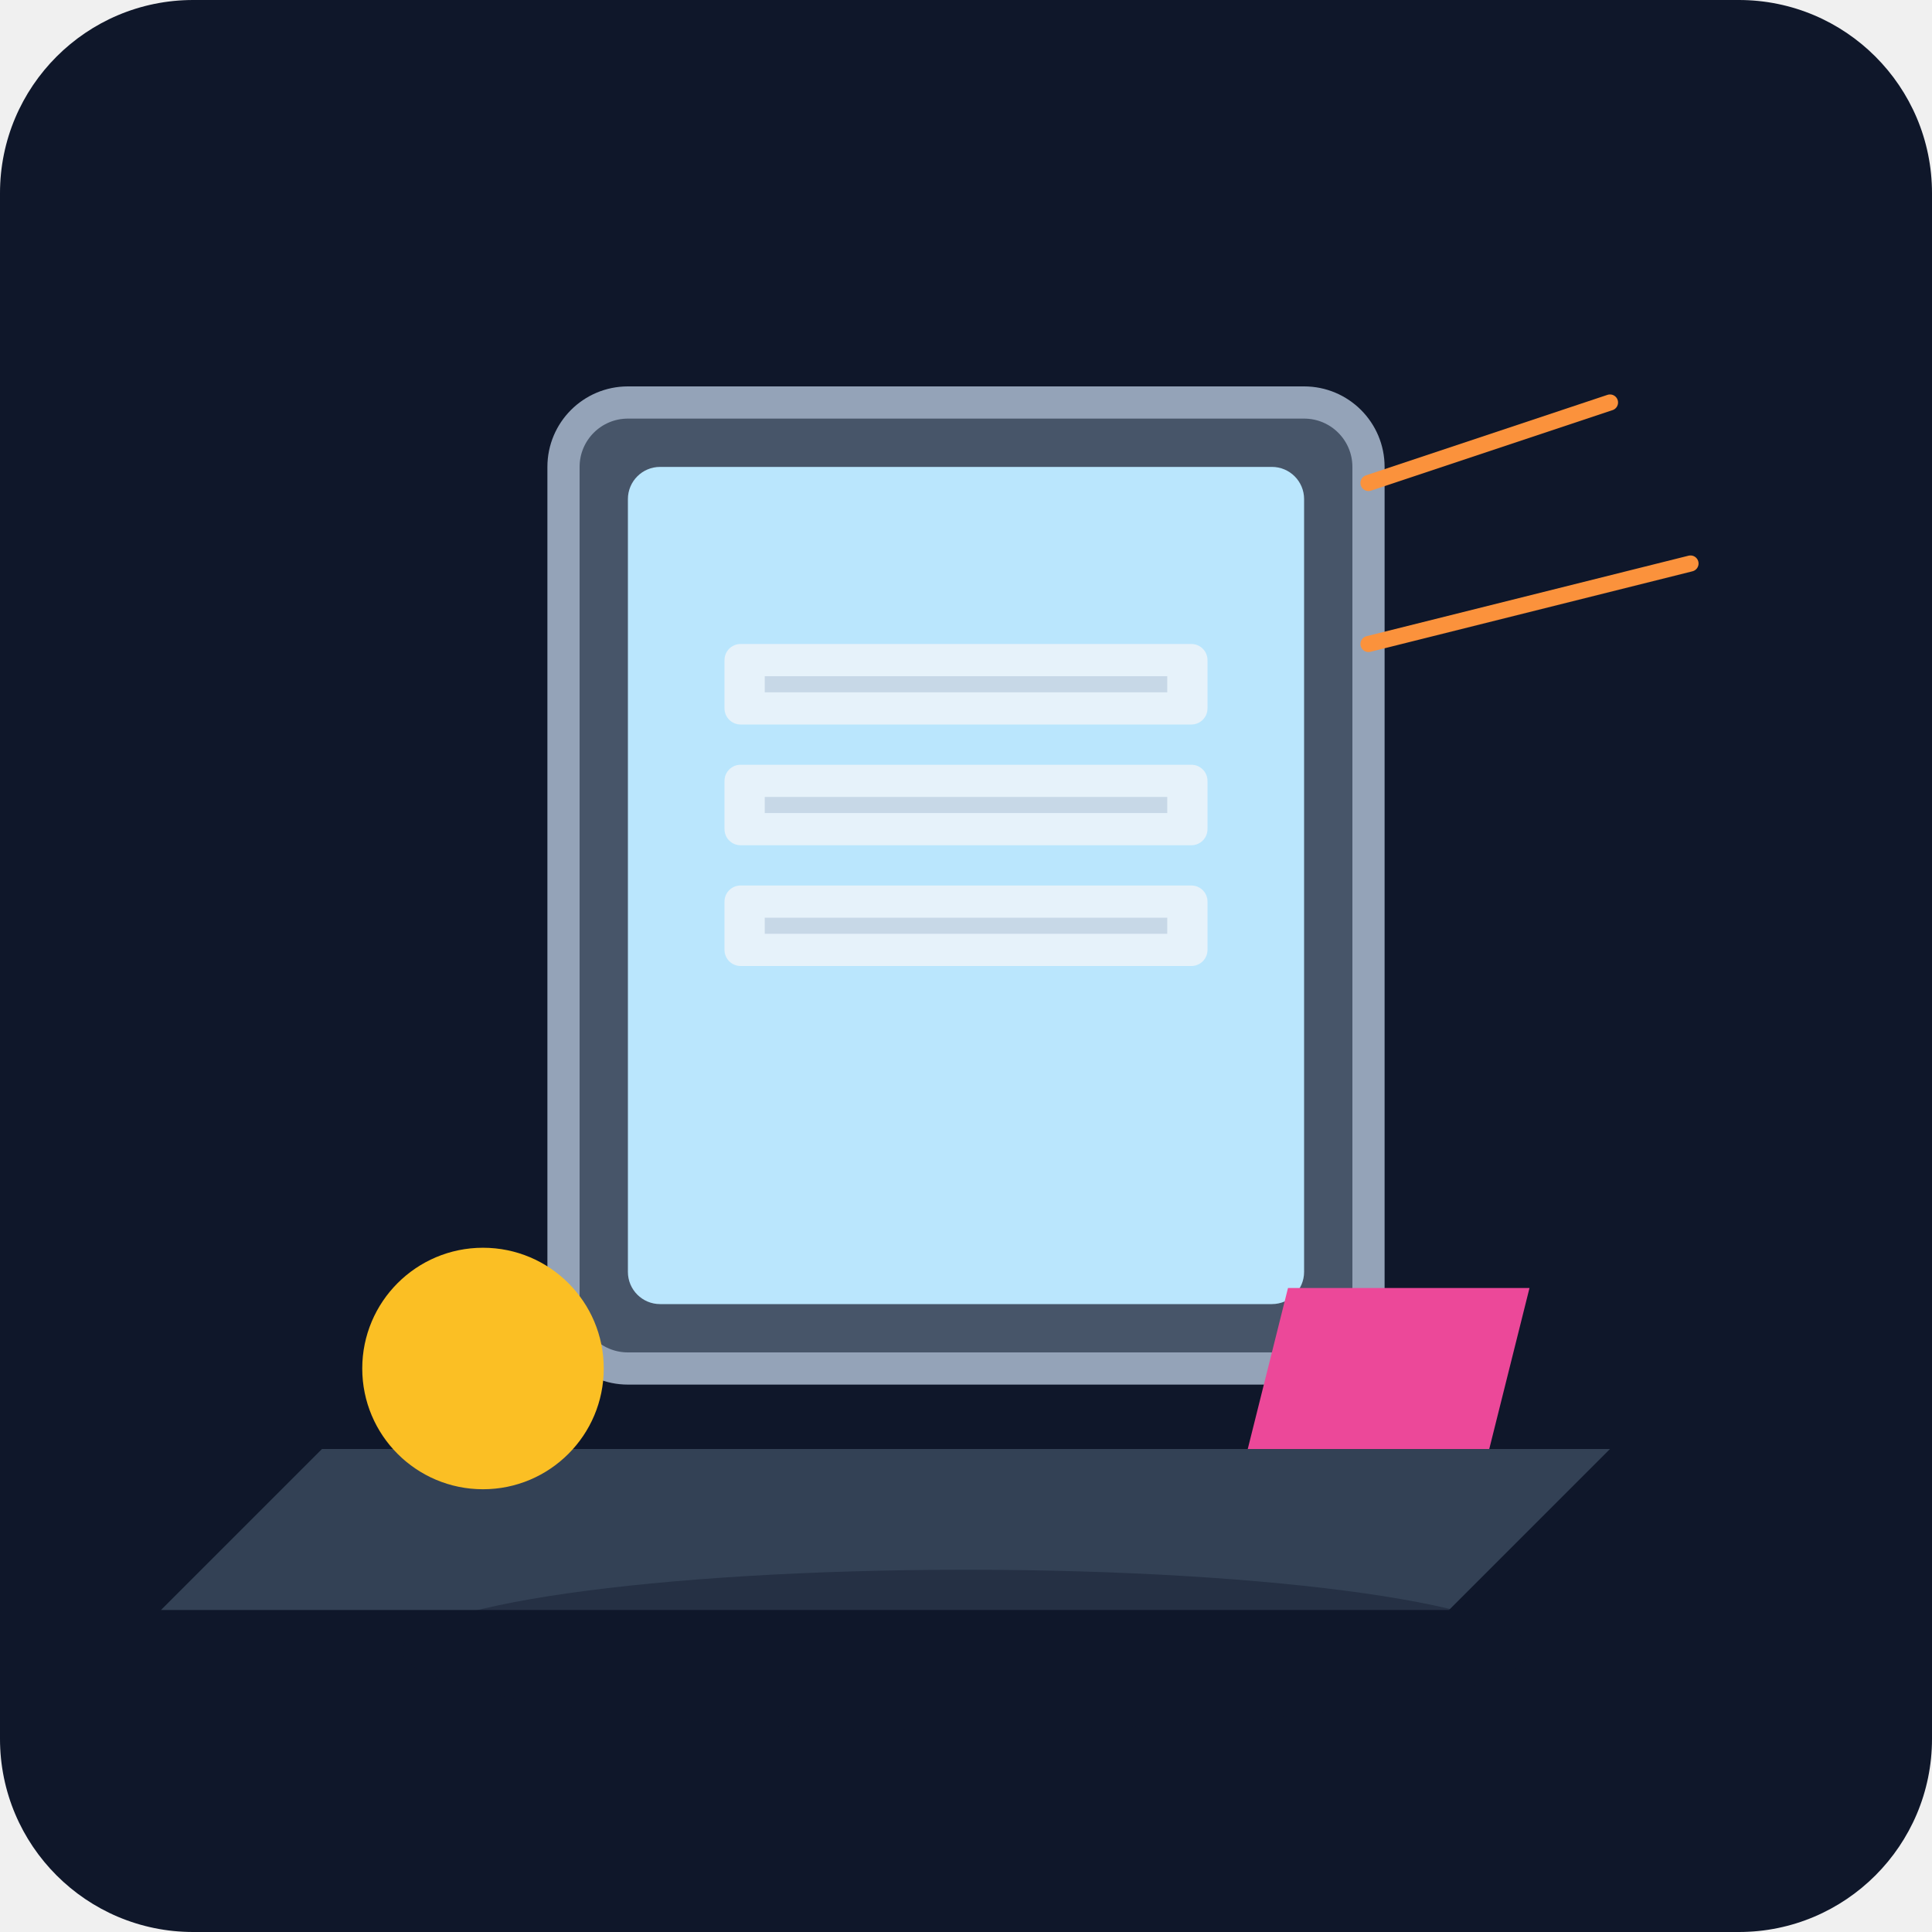
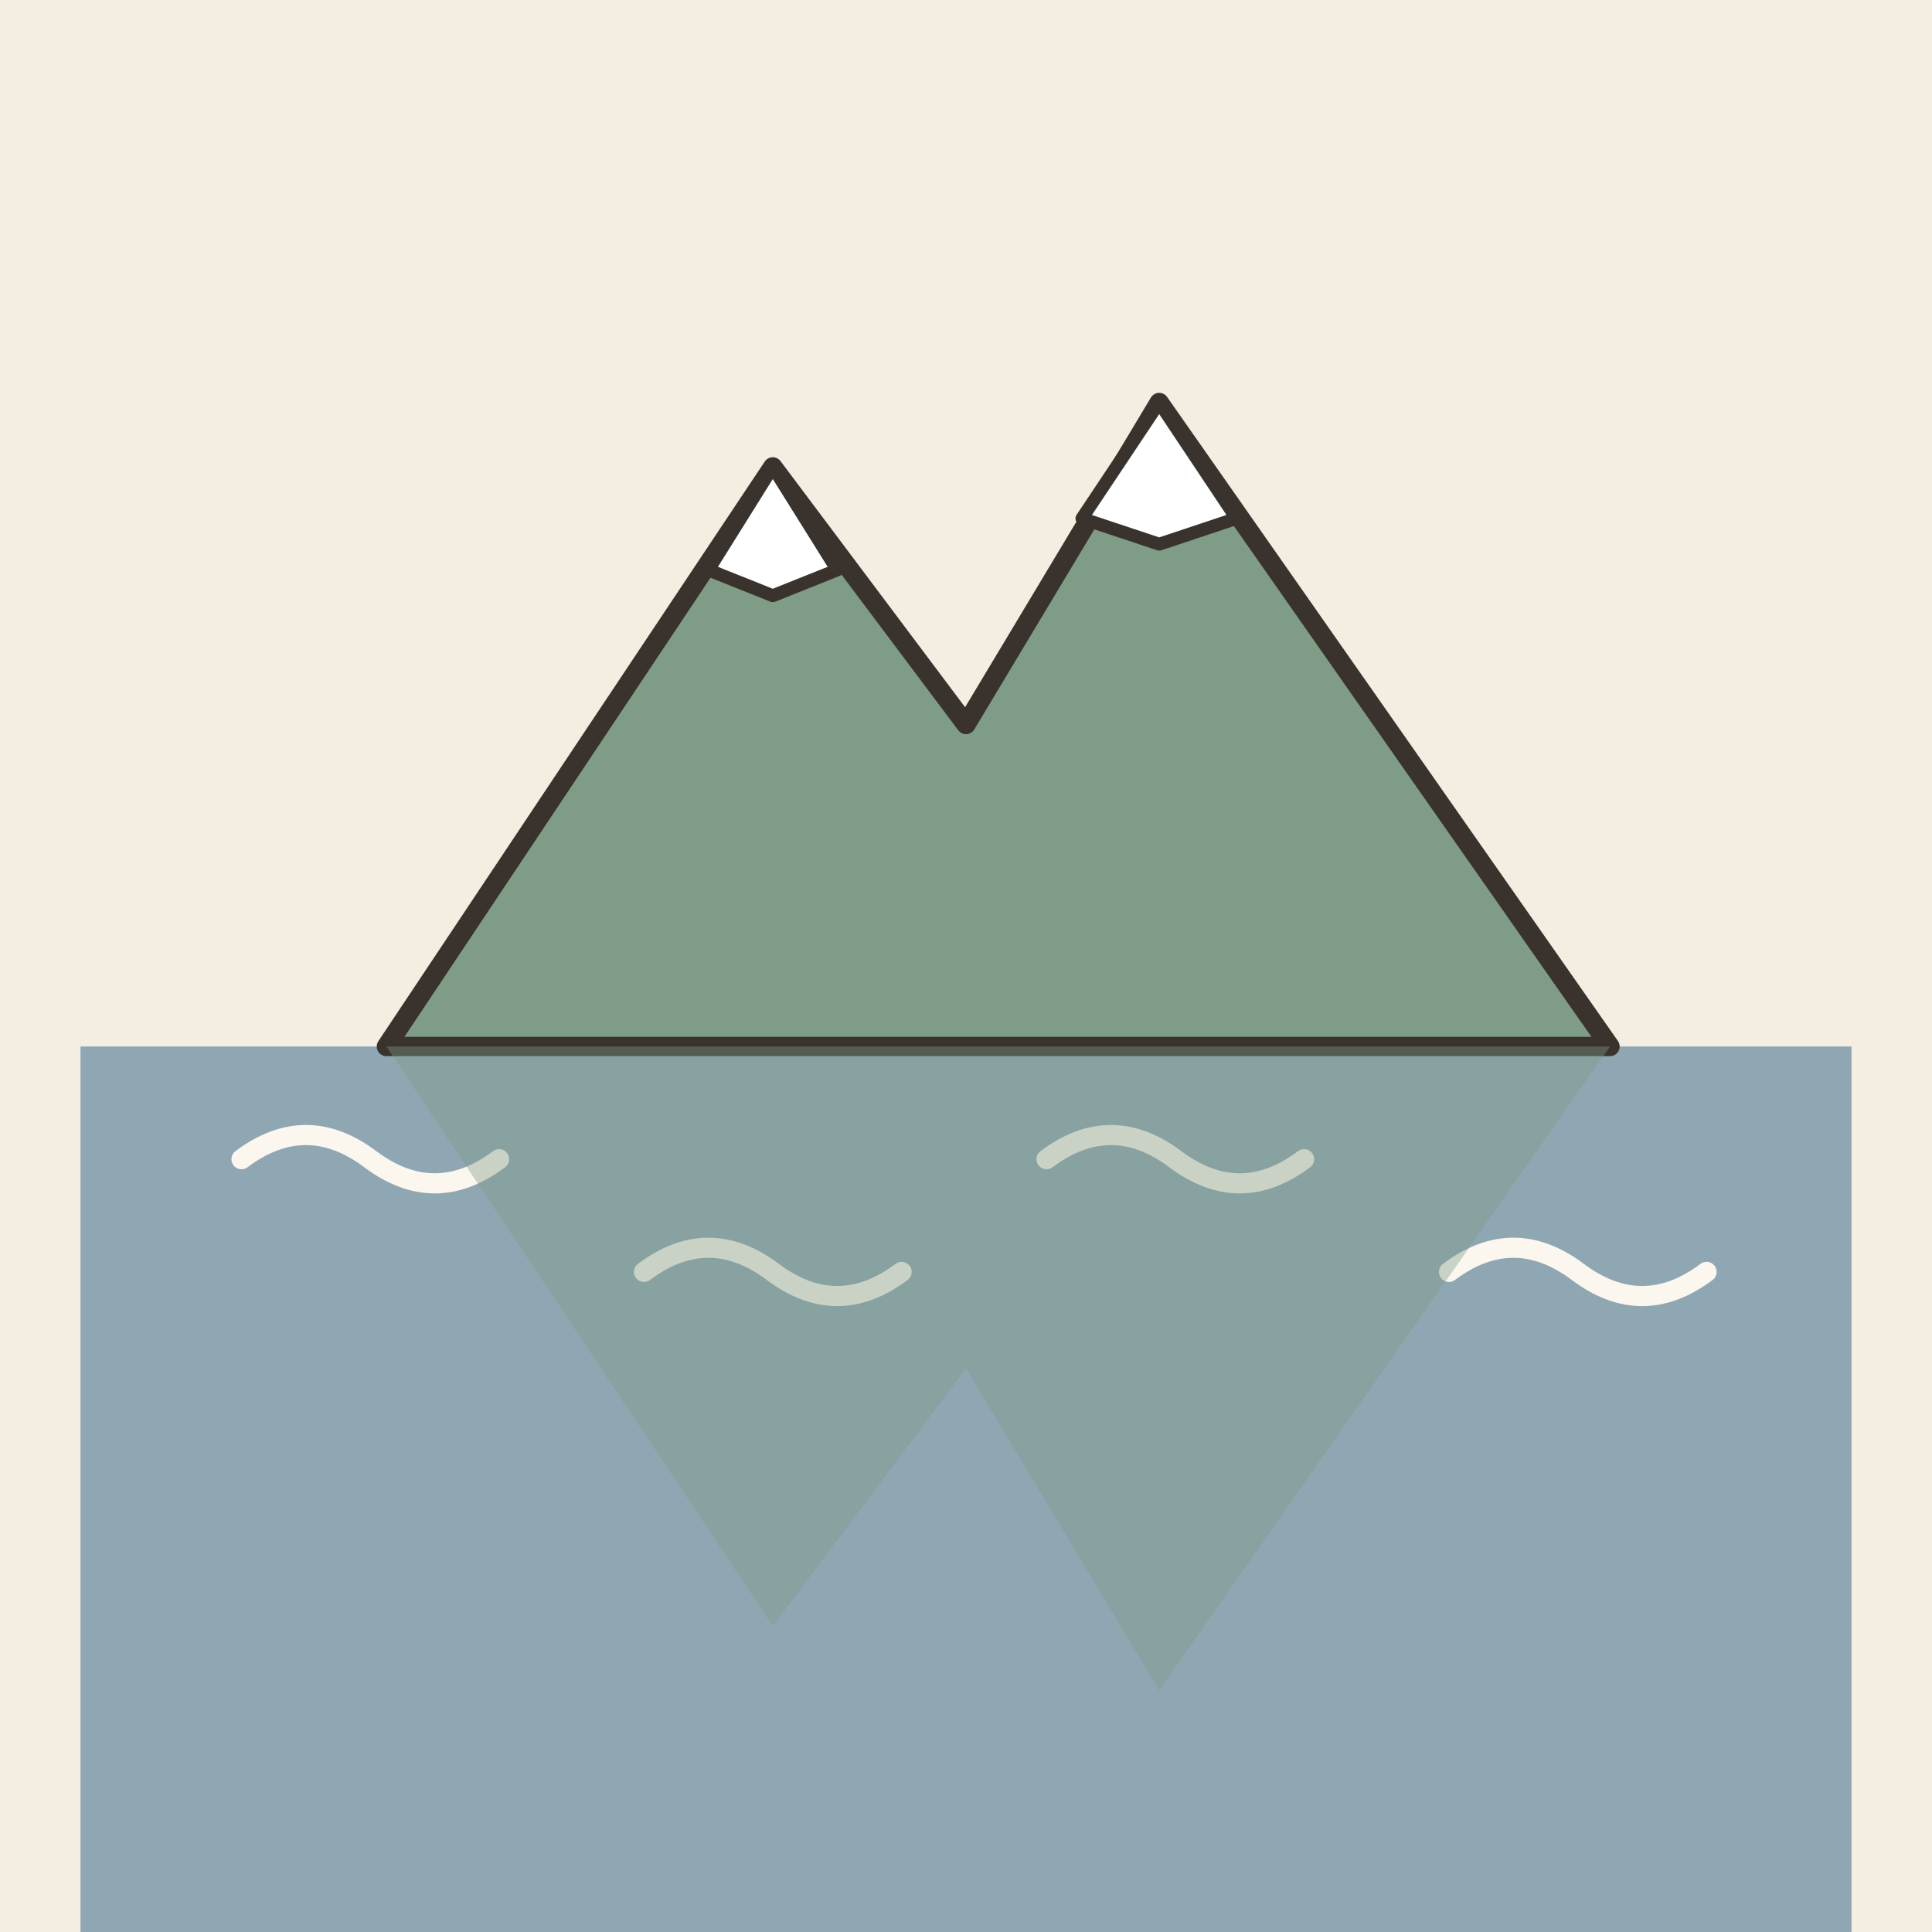
- <svg xmlns="http://www.w3.org/2000/svg" viewBox="0 0 240 240">
-   <defs>
-     <linearGradient id="bg" x1="0" y1="0" x2="0" y2="240">
-       <stop offset="0%" stop-color="#0f172a" />
-       <stop offset="100%" stop-color="#1e293b" />
-     </linearGradient>
-   </defs>
-   <rect width="240" height="240" rx="24" fill="url(#bg)" />
-   <g transform="translate(40, 40)">
-     <path d="M0 140 L160 140 L140 160 L-20 160 Z" fill="#334155" />
-     <rect x="30" y="10" width="100" height="120" rx="8" fill="#475569" stroke="#94a3b8" stroke-width="4" />
-     <rect x="38" y="18" width="84" height="104" rx="4" fill="#bae6fd" />
-     <g opacity="0.8">
-       <rect x="50" y="40" width="60" height="10" rx="2" fill="#f1f5f9" />
-       <rect x="50" y="55" width="60" height="10" rx="2" fill="#f1f5f9" />
-       <rect x="50" y="70" width="60" height="10" rx="2" fill="#f1f5f9" />
-       <path d="M55 45 L105 45 M55 60 L105 60 M55 75 L105 75" stroke="#cbd5e1" stroke-width="2" />
-     </g>
-     <circle cx="20" cy="130" r="15" fill="#fbbf24" />
-     <path d="M120 120 L150 120 L145 140 L115 140 Z" fill="#ec4899" />
-     <path d="M130 20 L160 10 M130 40 L170 30" stroke="#fb923c" stroke-width="2" stroke-linecap="round" />
-     <ellipse cx="80" cy="165" rx="70" ry="10" fill="#0f172a" opacity="0.4" />
+ <svg xmlns="http://www.w3.org/2000/svg" viewBox="0 0 240 240" data-style="editorial">
+   <rect width="240" height="240" fill="#F4EDE2" />
+   <rect x="10" y="130" width="220" height="110" rx="0" fill="#8FA7B3" />
+   <path d="M30 144q8 -6 16 0t16 0" fill="none" stroke="#FBF6EE" stroke-width="2.5" stroke-linecap="round" stroke-linejoin="round" />
+   <path d="M80 158q8 -6 16 0t16 0" fill="none" stroke="#FBF6EE" stroke-width="2.5" stroke-linecap="round" stroke-linejoin="round" />
+   <path d="M130 144q8 -6 16 0t16 0" fill="none" stroke="#FBF6EE" stroke-width="2.5" stroke-linecap="round" stroke-linejoin="round" />
+   <path d="M180 158q8 -6 16 0t16 0" fill="none" stroke="#FBF6EE" stroke-width="2.5" stroke-linecap="round" stroke-linejoin="round" />
+   <g transform="translate(120 130) scale(0.8 0.8)">
+     <path d="M-90 0L-30 -90L0 -50L30 -100L100 0Z" fill="#7E9C86" stroke="#3A332D" stroke-width="3" stroke-linecap="round" stroke-linejoin="round" />
+     <path d="M-30 -90L-20 -74L-30 -70L-40 -74Z" fill="#FFFFFF" stroke="#3A332D" stroke-width="2" stroke-linecap="round" stroke-linejoin="round" />
+     <path d="M30 -100L42 -82L30 -78L18 -82Z" fill="#FFFFFF" stroke="#3A332D" stroke-width="2" stroke-linecap="round" stroke-linejoin="round" />
+   </g>
+   <g transform="translate(120 130) scale(0.8 0.8)">
+     <path d="M-90 0L-30 90L0 50L30 100L100 0Z" fill="#7E9C86" opacity="0.4" />
  </g>
</svg>
